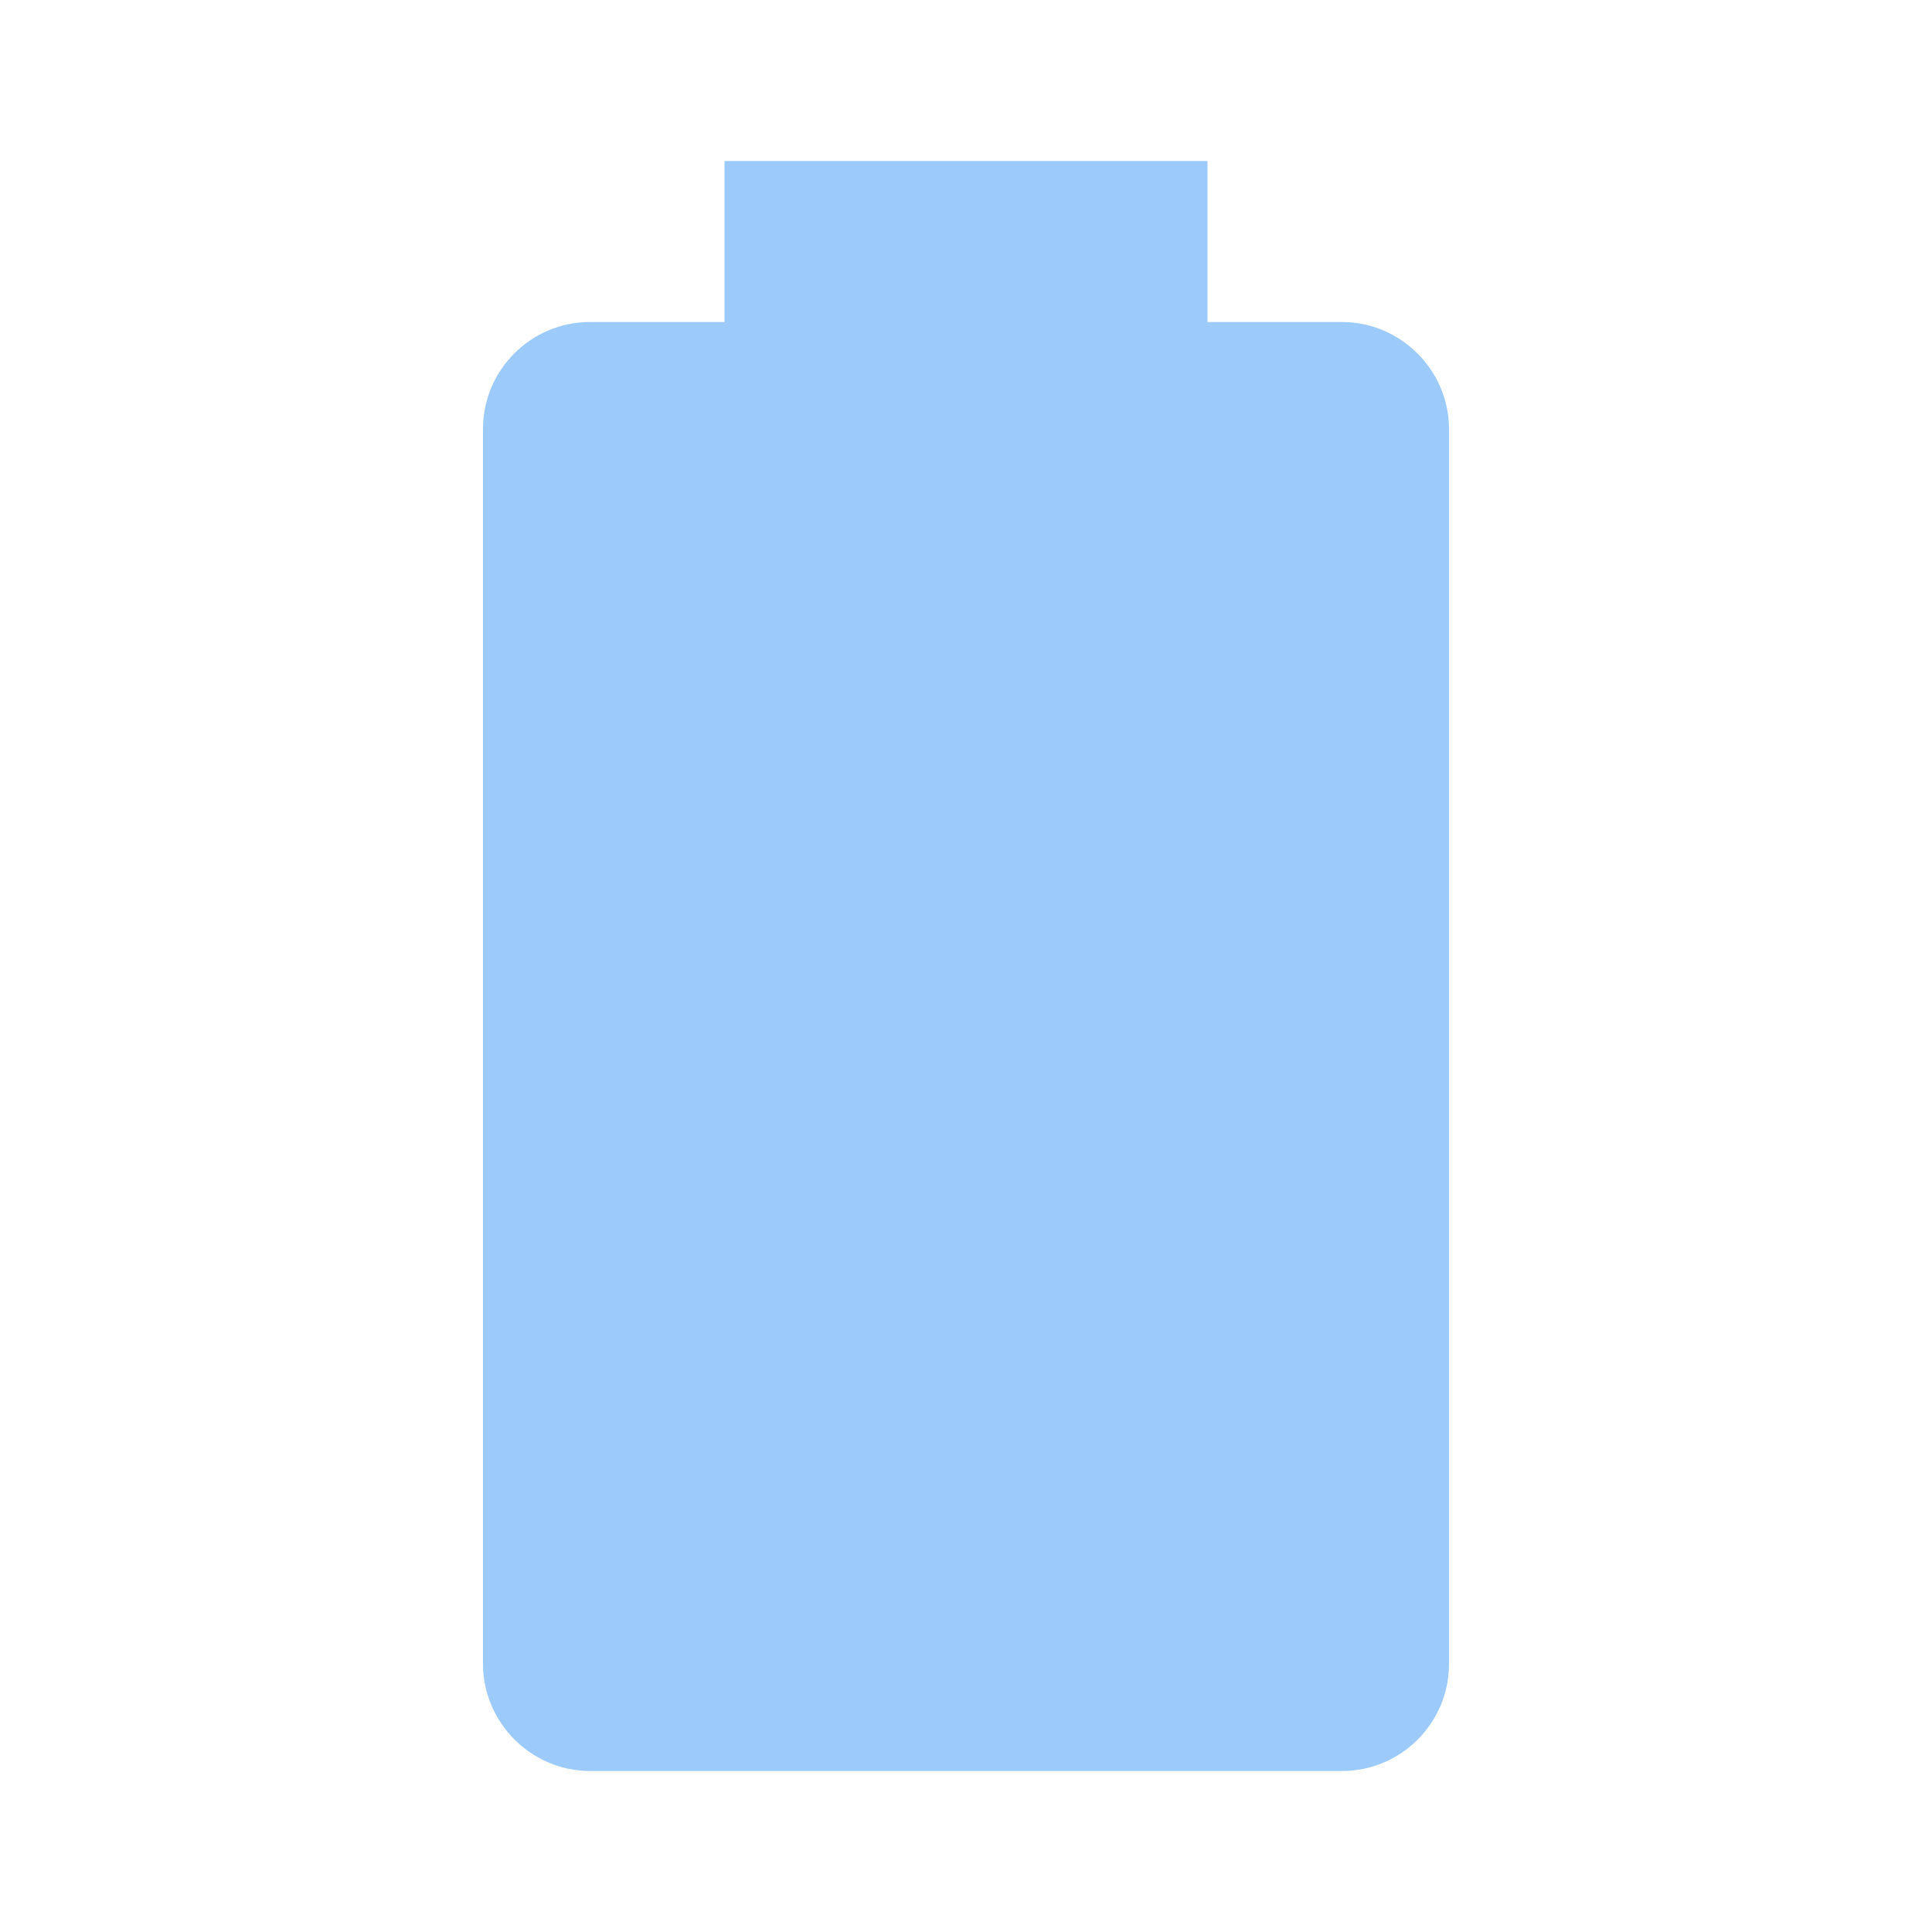
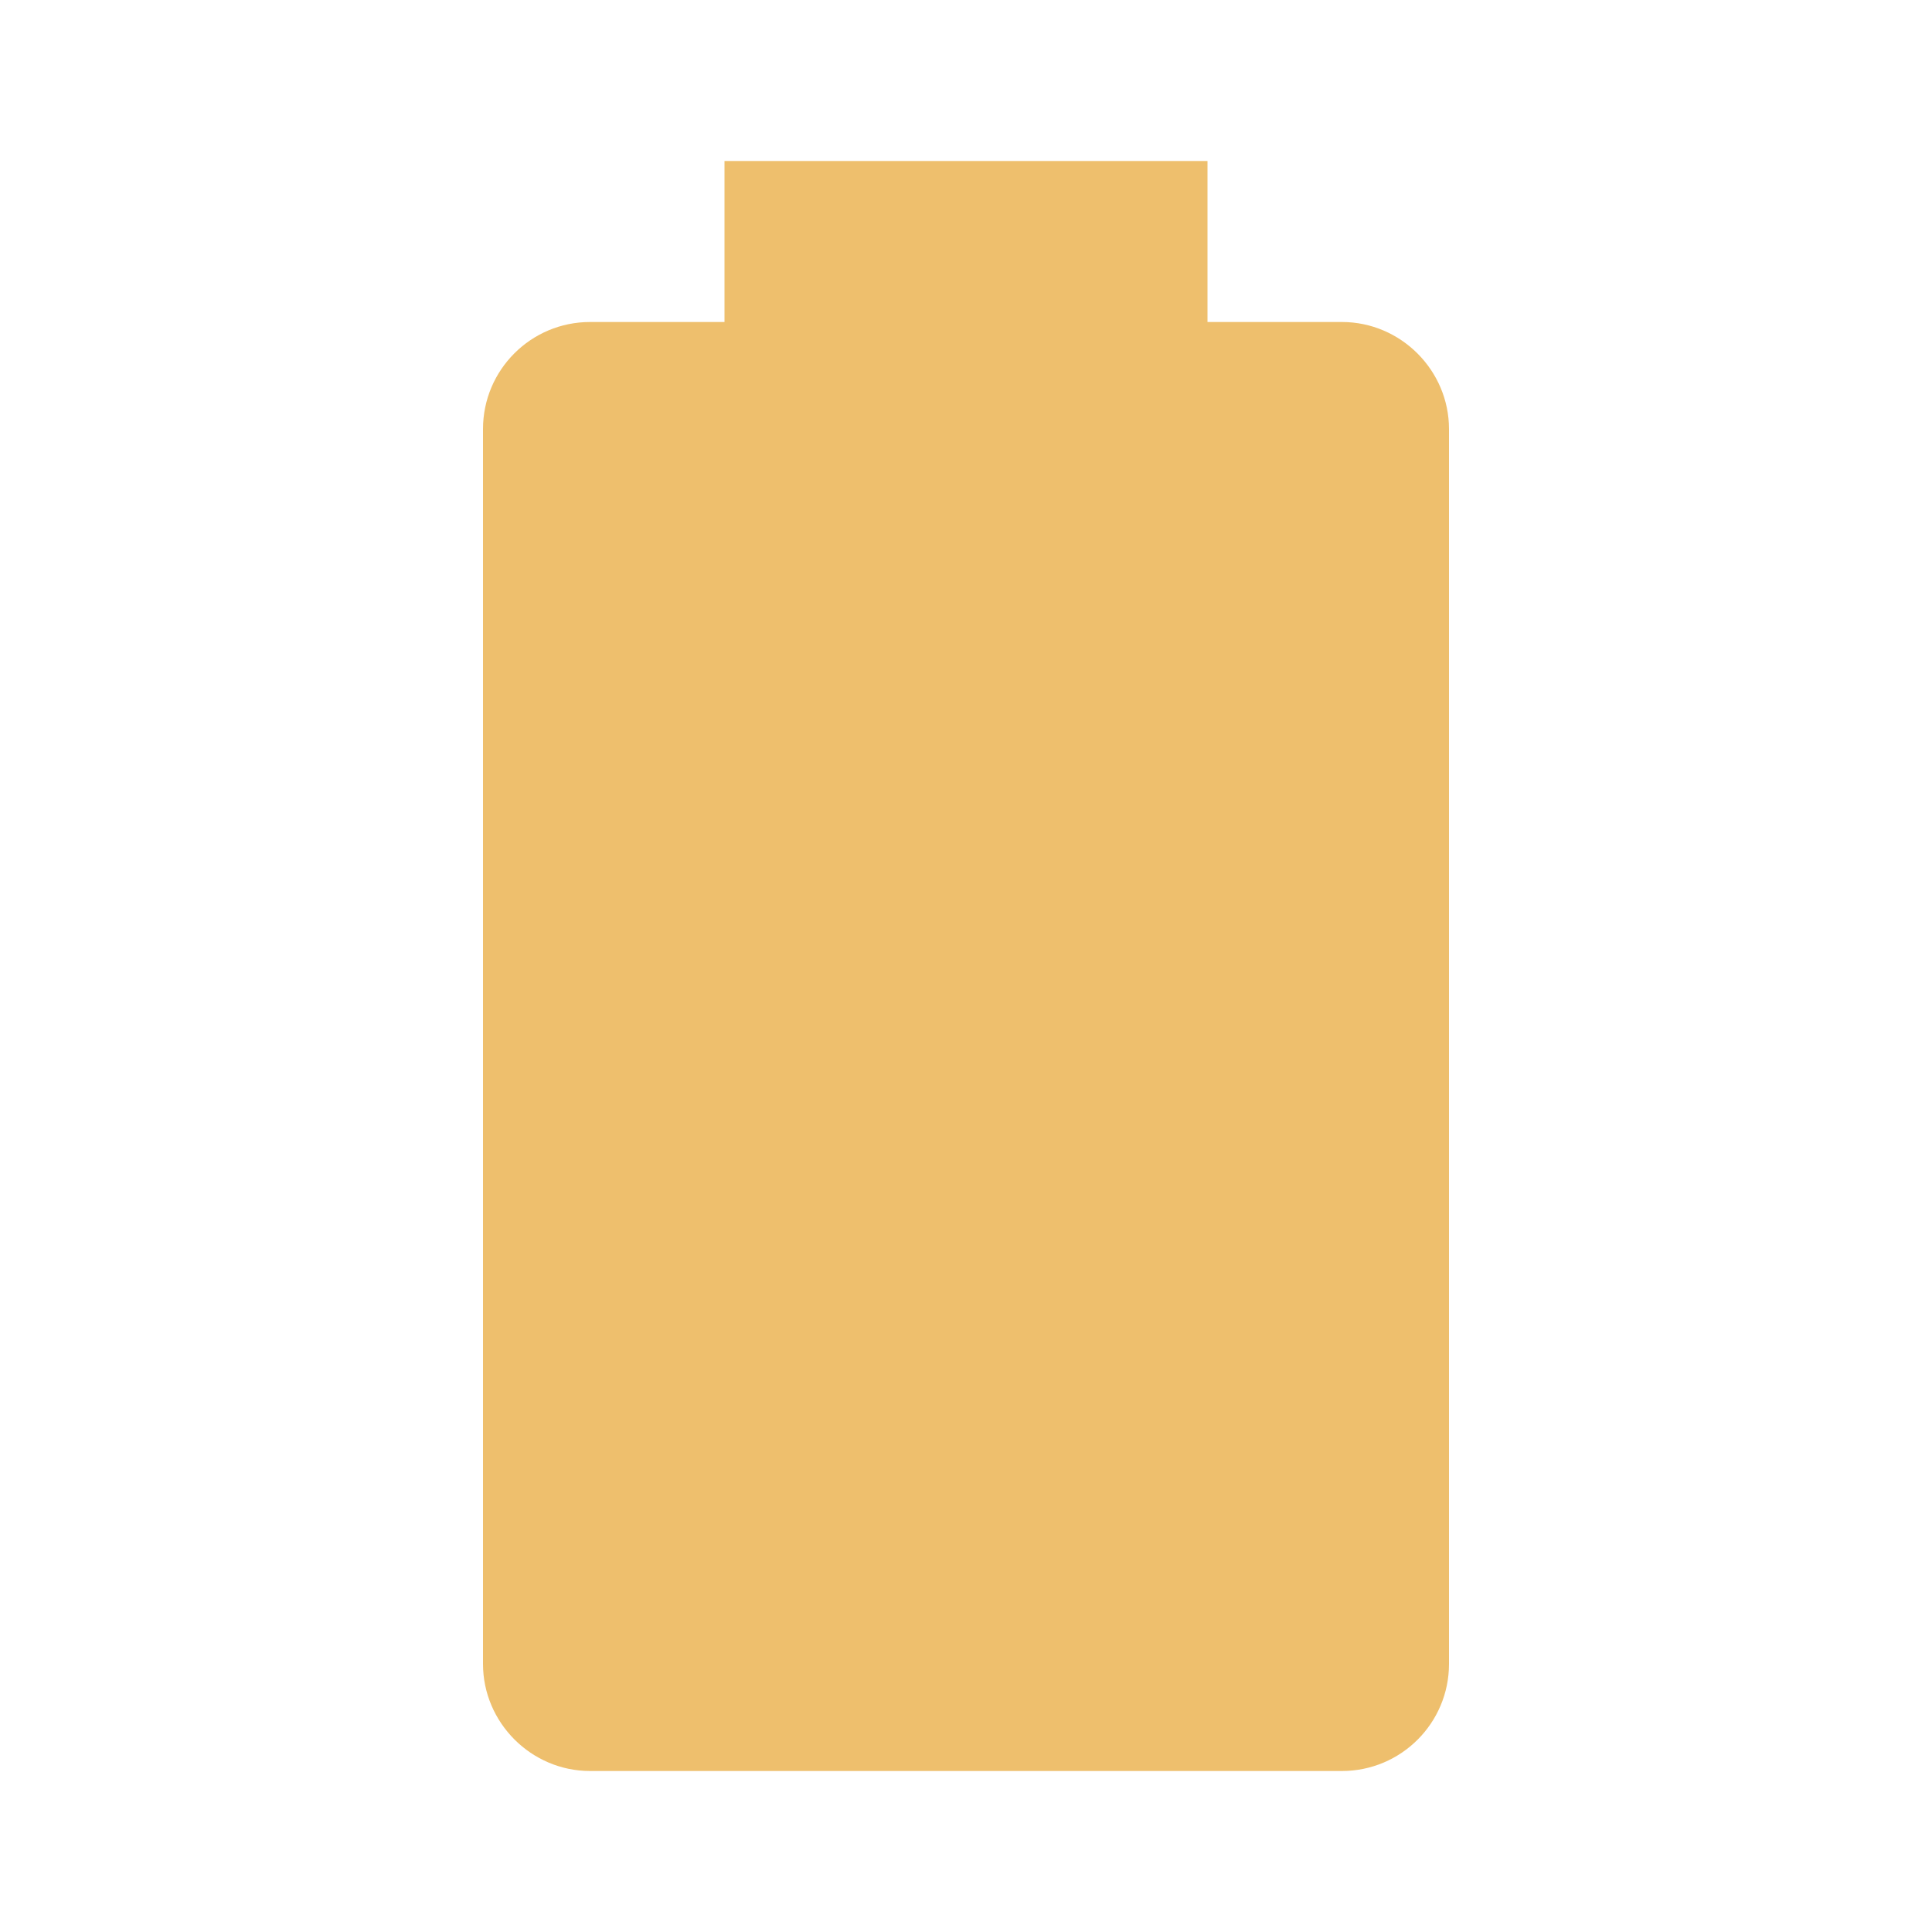
- <svg xmlns="http://www.w3.org/2000/svg" fill="#9CCBFB" preserveAspectRatio="xMidYMid meet" id="mdi-battery" viewBox="0 0 24 24">
+ <svg xmlns="http://www.w3.org/2000/svg" fill="#EEBF6D" preserveAspectRatio="xMidYMid meet" id="mdi-battery" viewBox="0 0 24 24">
  <path d="M16.67,4H15V2H9V4H7.33A1.33,1.33 0 0,0 6,5.33V20.67C6,21.4 6.6,22 7.33,22H16.67A1.33,1.33 0 0,0 18,20.67V5.33C18,4.6 17.4,4 16.67,4Z" />
</svg>
